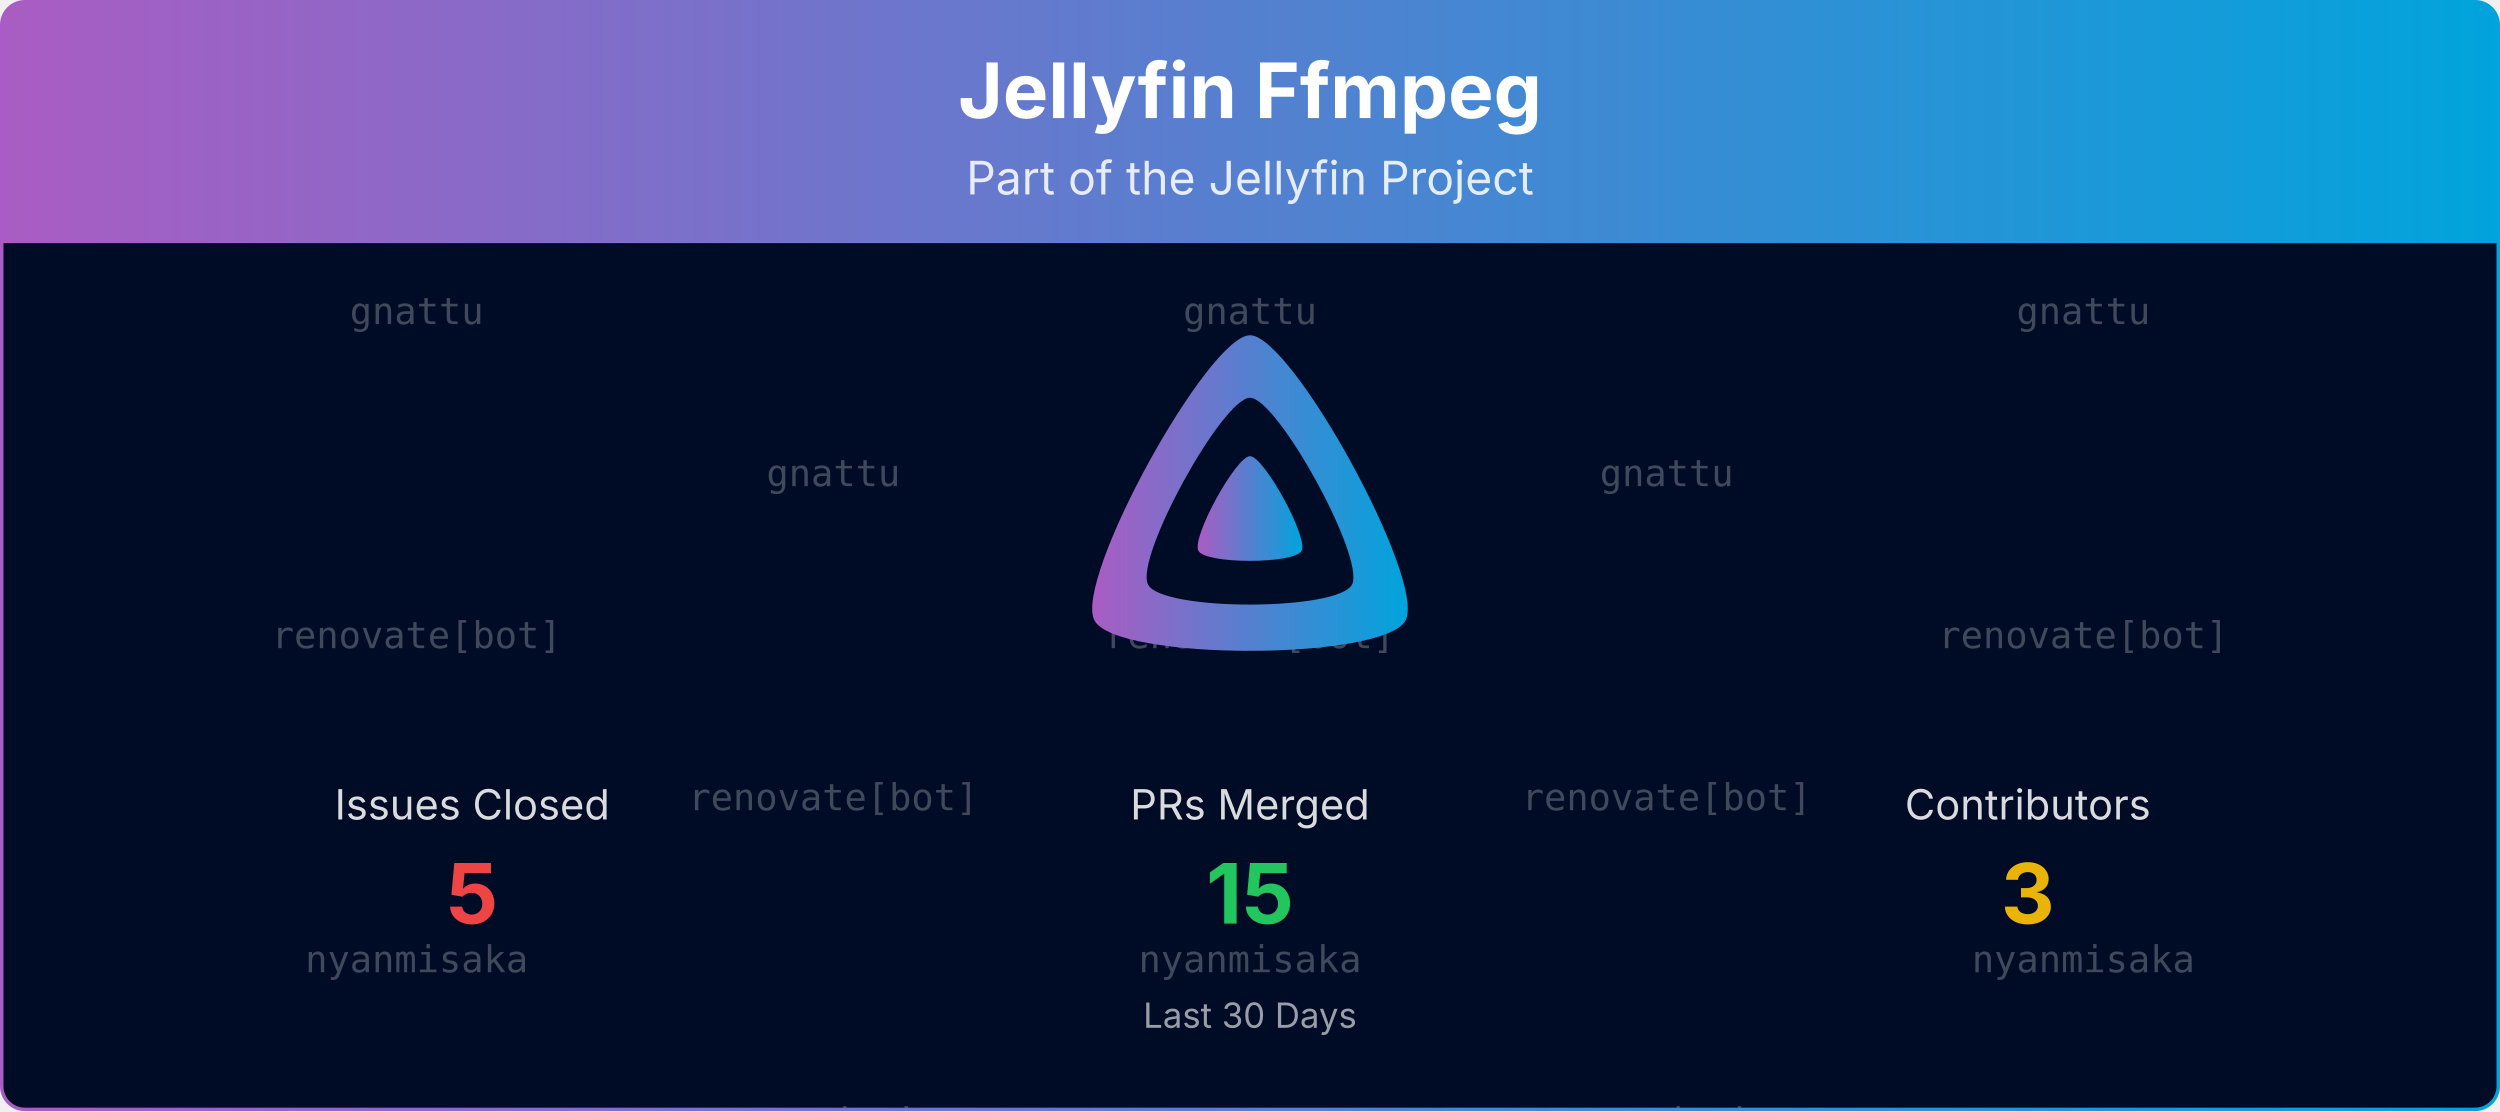
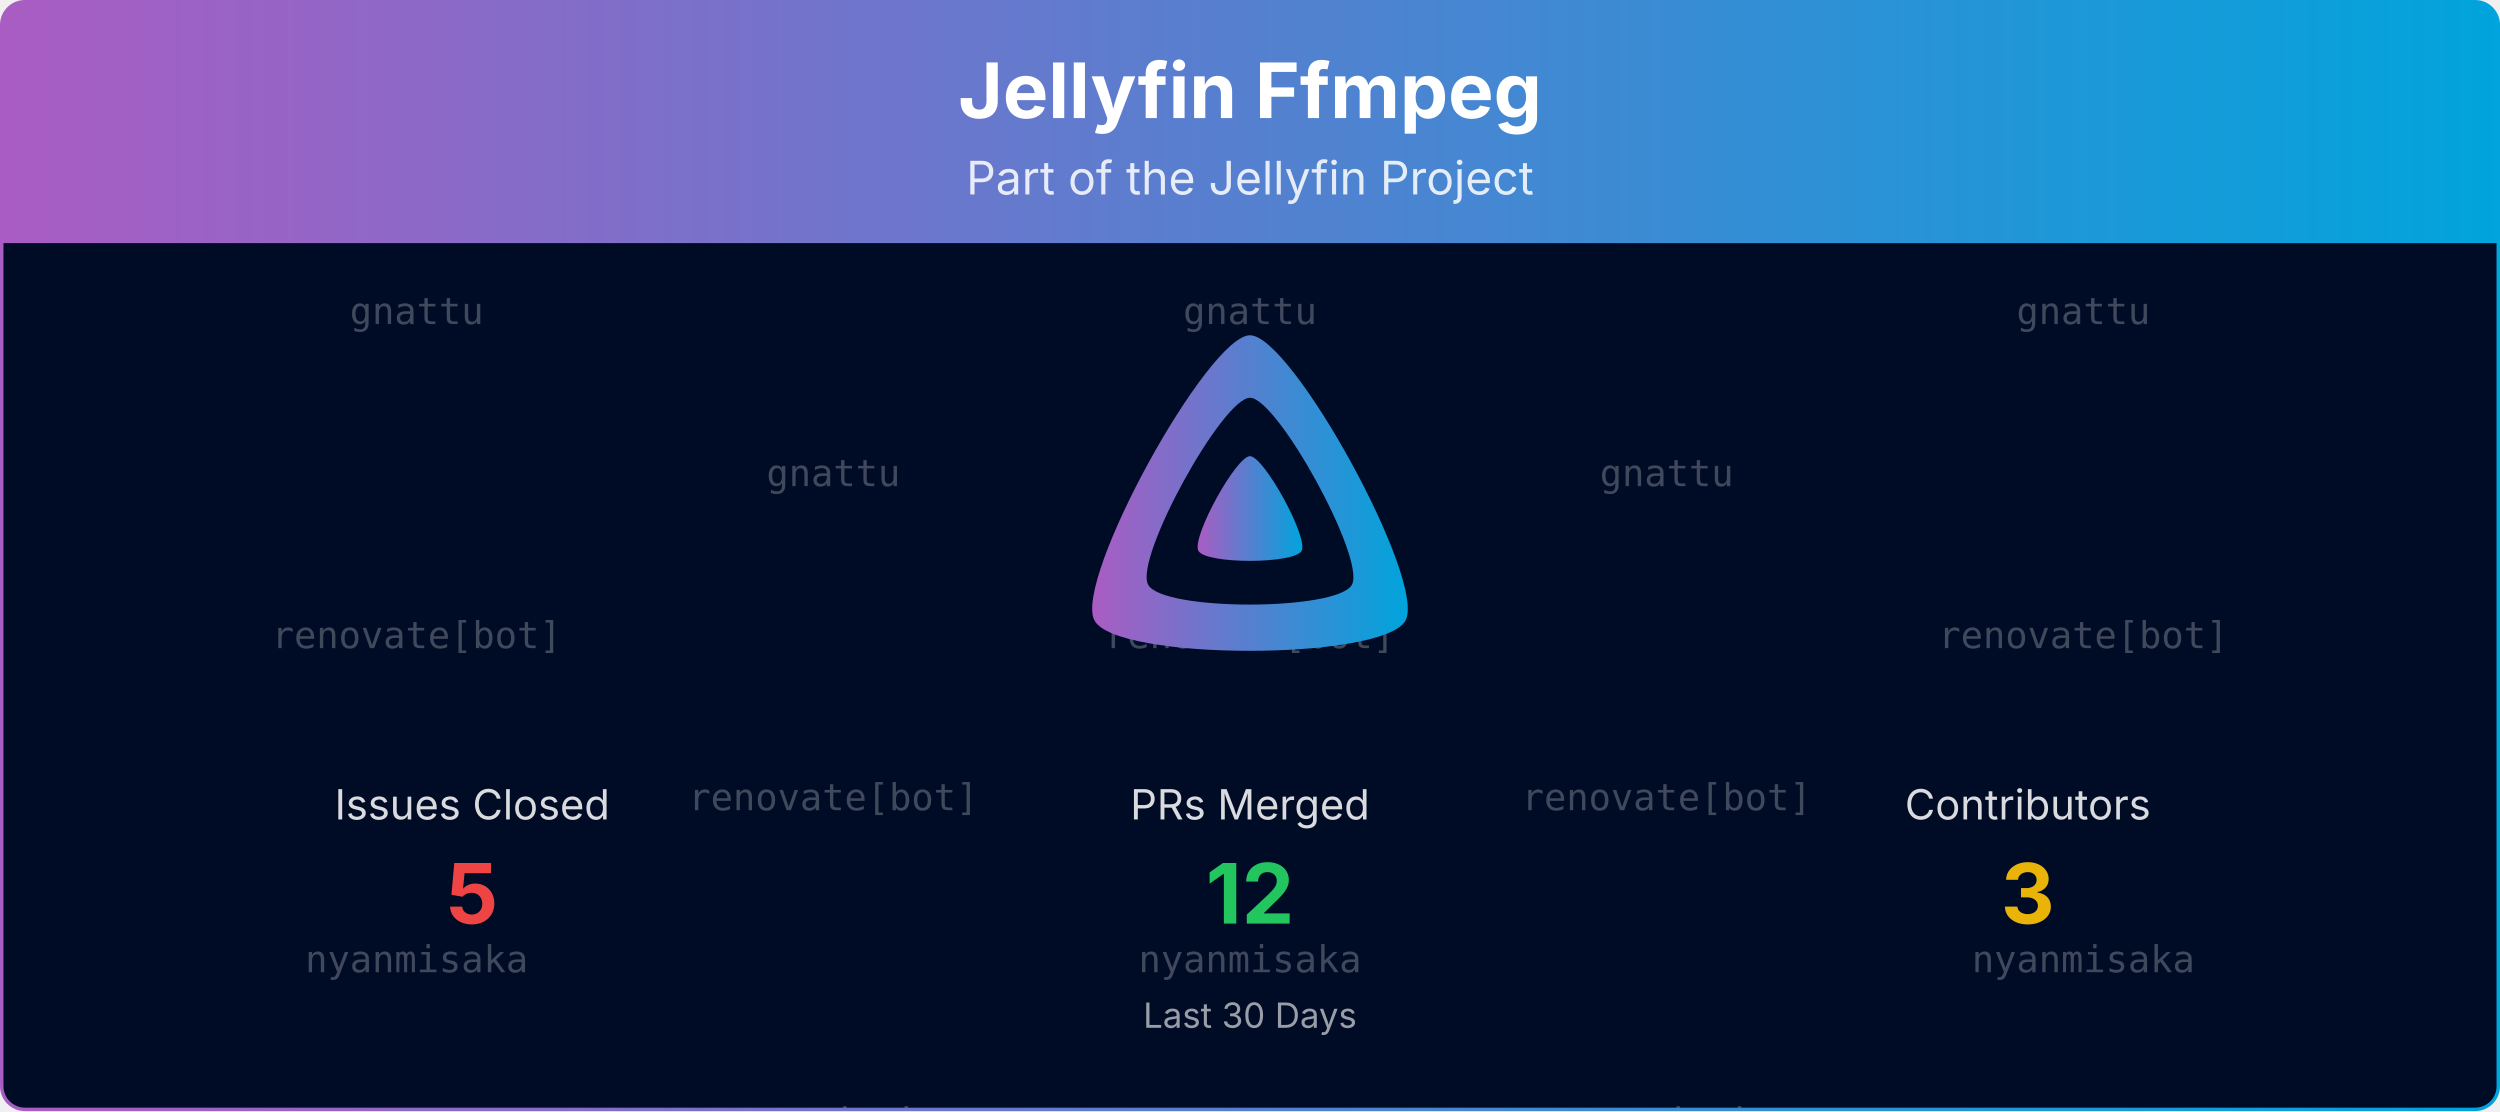
<svg xmlns="http://www.w3.org/2000/svg" viewBox="0 0 1080 480" width="100%" role="img" aria-label="Jellyfin Ffmpeg">
  <defs>
    <linearGradient id="banner-jellyfin-ffmpeg-grad" x1="0" y1="0" x2="1" y2="0">
      <stop offset="0%" stop-color="#AA5CC3" />
      <stop offset="100%" stop-color="#00A4DC" />
    </linearGradient>
    <clipPath id="banner-jellyfin-ffmpeg-grad-clip">
      <rect x="0.75" y="0.75" width="1078.5" height="478.5" rx="10" ry="10" />
    </clipPath>
  </defs>
  <defs>
    <clipPath id="banner-jellyfin-ffmpeg-grad-rain-clip">
      <rect x="0.75" y="105" width="1078.5" height="374.25" />
    </clipPath>
  </defs>
  <g clip-path="url(#banner-jellyfin-ffmpeg-grad-clip)">
    <path d="M0.75,10.75 A10.0,10.0 0 0 1 10.75,0.75 L1069.25,0.75 A10.0,10.0 0 0 1 1079.25,10.75 L1079.25,105.00 L0.75,105.00 Z" fill="url(#banner-jellyfin-ffmpeg-grad)" />
    <text x="540.0" y="51" text-anchor="middle" font-size="33" font-weight="700" font-family="Plus Jakarta Sans, system-ui, -apple-system, Segoe UI, sans-serif" fill="#ffffff">Jellyfin Ffmpeg</text>
    <text x="540.0" y="84" text-anchor="middle" font-size="20" font-family="Plus Jakarta Sans, system-ui, -apple-system, Segoe UI, sans-serif" fill="#ffffff" opacity="0.85">Part of the Jellyfin Project</text>
    <rect x="0.75" y="105" width="1078.5" height="374.25" fill="#000b25" />
    <g opacity="0.25" clip-path="url(#banner-jellyfin-ffmpeg-grad-rain-clip)" font-family="ui-monospace, SFMono-Regular, Menlo, Consolas, monospace" font-size="16" fill="#ffffff" text-anchor="middle">
      <g transform="translate(180.00,105)">
        <g>
          <animateTransform attributeName="transform" type="translate" values="0,-420;0,0" dur="10.00s" begin="-0.00s" repeatCount="indefinite" />
          <text y="35.0">gnattu</text>
          <text y="175.0">renovate[bot]</text>
          <text y="315.0">nyanmisaka</text>
          <text y="455.0">gnattu</text>
          <text y="595.0">renovate[bot]</text>
          <text y="735.0">nyanmisaka</text>
        </g>
      </g>
      <g transform="translate(540.00,105)">
        <g>
          <animateTransform attributeName="transform" type="translate" values="0,-420;0,0" dur="10.00s" begin="-1.91s" repeatCount="indefinite" />
          <text y="35.0">gnattu</text>
          <text y="175.0">renovate[bot]</text>
          <text y="315.0">nyanmisaka</text>
          <text y="455.0">gnattu</text>
          <text y="595.0">renovate[bot]</text>
          <text y="735.0">nyanmisaka</text>
        </g>
      </g>
      <g transform="translate(900.00,105)">
        <g>
          <animateTransform attributeName="transform" type="translate" values="0,-420;0,0" dur="10.00s" begin="-3.82s" repeatCount="indefinite" />
          <text y="35.0">gnattu</text>
          <text y="175.0">renovate[bot]</text>
          <text y="315.0">nyanmisaka</text>
          <text y="455.0">gnattu</text>
          <text y="595.0">renovate[bot]</text>
          <text y="735.0">nyanmisaka</text>
        </g>
      </g>
      <g transform="translate(360.00,105)">
        <g>
          <animateTransform attributeName="transform" type="translate" values="0,-420;0,0" dur="10.00s" begin="-5.73s" repeatCount="indefinite" />
          <text y="105.0">gnattu</text>
          <text y="245.0">renovate[bot]</text>
          <text y="385.0">nyanmisaka</text>
          <text y="525.0">gnattu</text>
          <text y="665.0">renovate[bot]</text>
          <text y="805.0">nyanmisaka</text>
        </g>
      </g>
      <g transform="translate(720.00,105)">
        <g>
          <animateTransform attributeName="transform" type="translate" values="0,-420;0,0" dur="10.00s" begin="-7.64s" repeatCount="indefinite" />
          <text y="105.0">gnattu</text>
          <text y="245.0">renovate[bot]</text>
          <text y="385.0">nyanmisaka</text>
          <text y="525.0">gnattu</text>
          <text y="665.0">renovate[bot]</text>
          <text y="805.0">nyanmisaka</text>
        </g>
      </g>
    </g>
    <g transform="translate(465.00,138.00) scale(0.29297)">
      <path fill="url(#banner-jellyfin-ffmpeg-grad)" fill-rule="evenodd" d="M256,23.3c-61.6,0-259.8,359.4-229.6,420.1s429.3,60,459.2,0S317.6,23.3,256,23.3zM406.5,390.8c-19.6,39.3-281.1,39.8-300.9,0s110.1-275.3,150.4-275.3S426.1,351.4,406.5,390.8z" />
      <path fill="url(#banner-jellyfin-ffmpeg-grad)" d="M256,201.6c-20.4,0-86.2,119.3-76.2,139.4s142.5,19.9,152.4,0S276.5,201.6,256,201.6z" />
    </g>
    <text x="204.0" y="354.0" text-anchor="middle" font-size="18" font-family="Plus Jakarta Sans, system-ui, -apple-system, Segoe UI, sans-serif" fill="#ffffff" opacity="0.85">Issues Closed</text>
    <text x="204.0" y="399.0" text-anchor="middle" font-size="36" font-weight="700" font-family="Plus Jakarta Sans, system-ui, -apple-system, Segoe UI, sans-serif" fill="#ef4444">5</text>
    <text x="540.0" y="354.0" text-anchor="middle" font-size="18" font-family="Plus Jakarta Sans, system-ui, -apple-system, Segoe UI, sans-serif" fill="#ffffff" opacity="0.85">PRs Merged</text>
-     <text x="540.0" y="399.0" text-anchor="middle" font-size="36" font-weight="700" font-family="Plus Jakarta Sans, system-ui, -apple-system, Segoe UI, sans-serif" fill="#22c55e">15</text>
+     <text x="540.0" y="399.0" text-anchor="middle" font-size="36" font-weight="700" font-family="Plus Jakarta Sans, system-ui, -apple-system, Segoe UI, sans-serif" fill="#22c55e">12</text>
    <text x="876.0" y="354.0" text-anchor="middle" font-size="18" font-family="Plus Jakarta Sans, system-ui, -apple-system, Segoe UI, sans-serif" fill="#ffffff" opacity="0.85">Contributors</text>
    <text x="876.0" y="399.0" text-anchor="middle" font-size="36" font-weight="700" font-family="Plus Jakarta Sans, system-ui, -apple-system, Segoe UI, sans-serif" fill="#eab308">3</text>
    <text x="540.0" y="444.0" text-anchor="middle" font-size="15" font-family="Plus Jakarta Sans, system-ui, -apple-system, Segoe UI, sans-serif" fill="#ffffff" opacity="0.6">Last 30 Days</text>
  </g>
  <rect x="0.75" y="0.75" width="1078.5" height="478.5" rx="10" ry="10" fill="none" stroke="url(#banner-jellyfin-ffmpeg-grad)" stroke-width="1.5" />
</svg>
